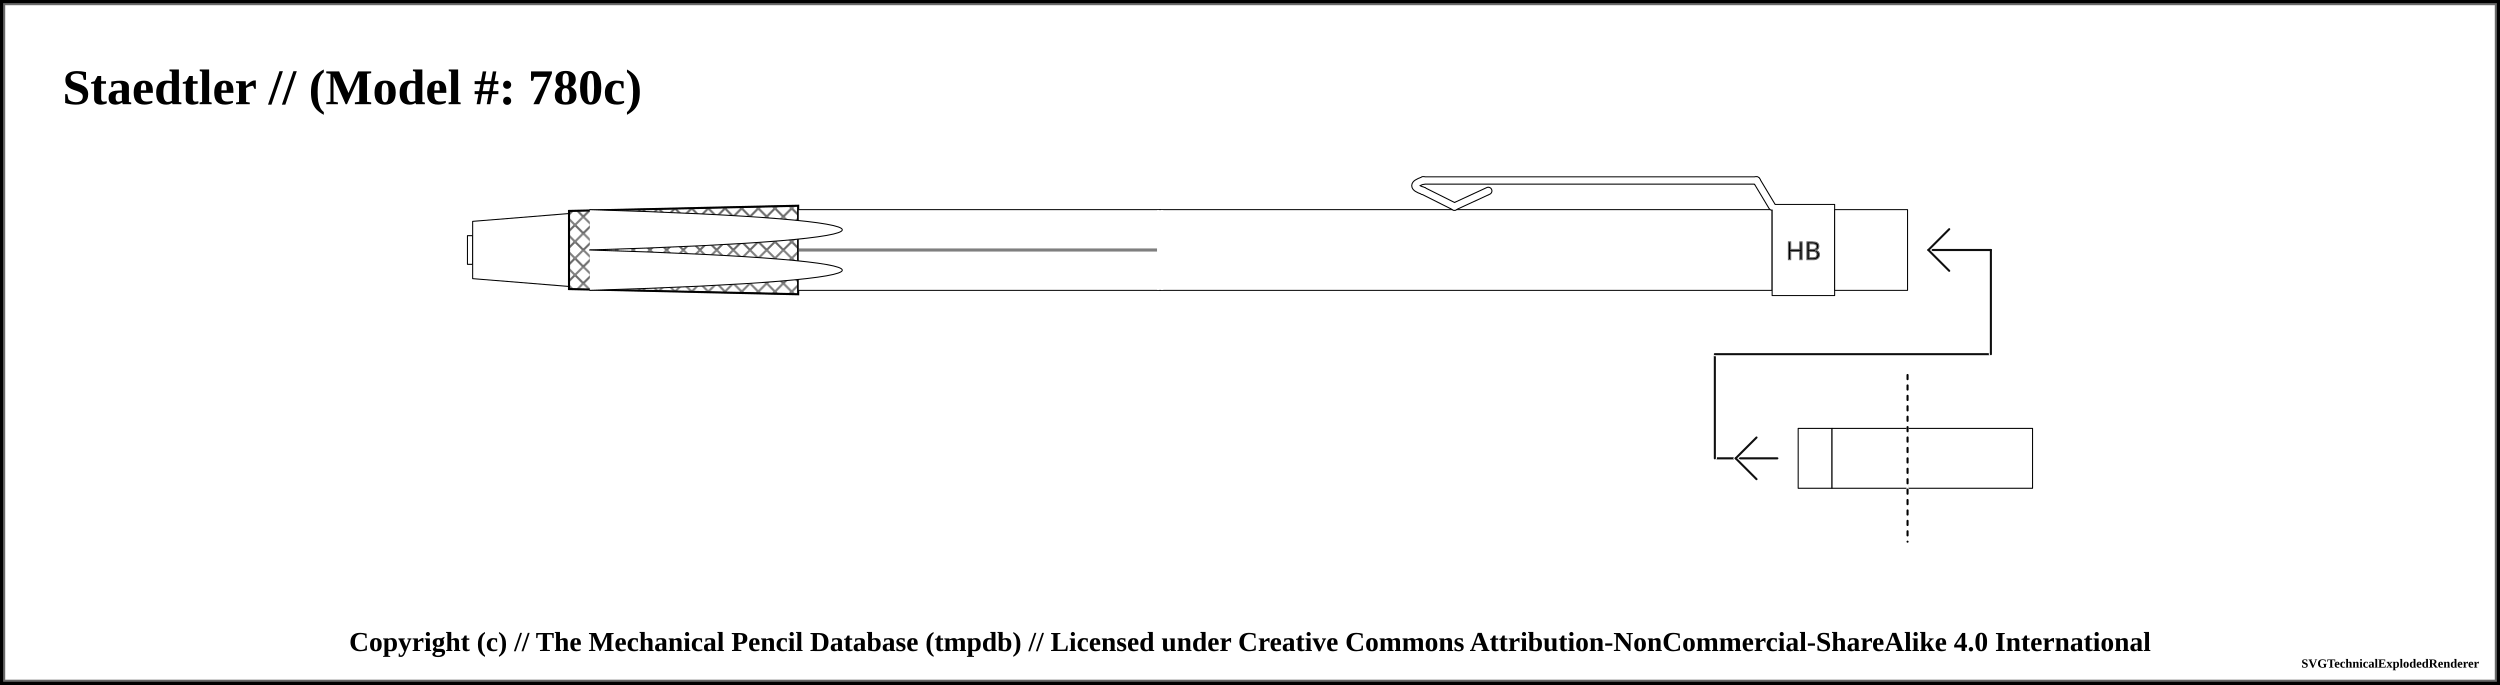
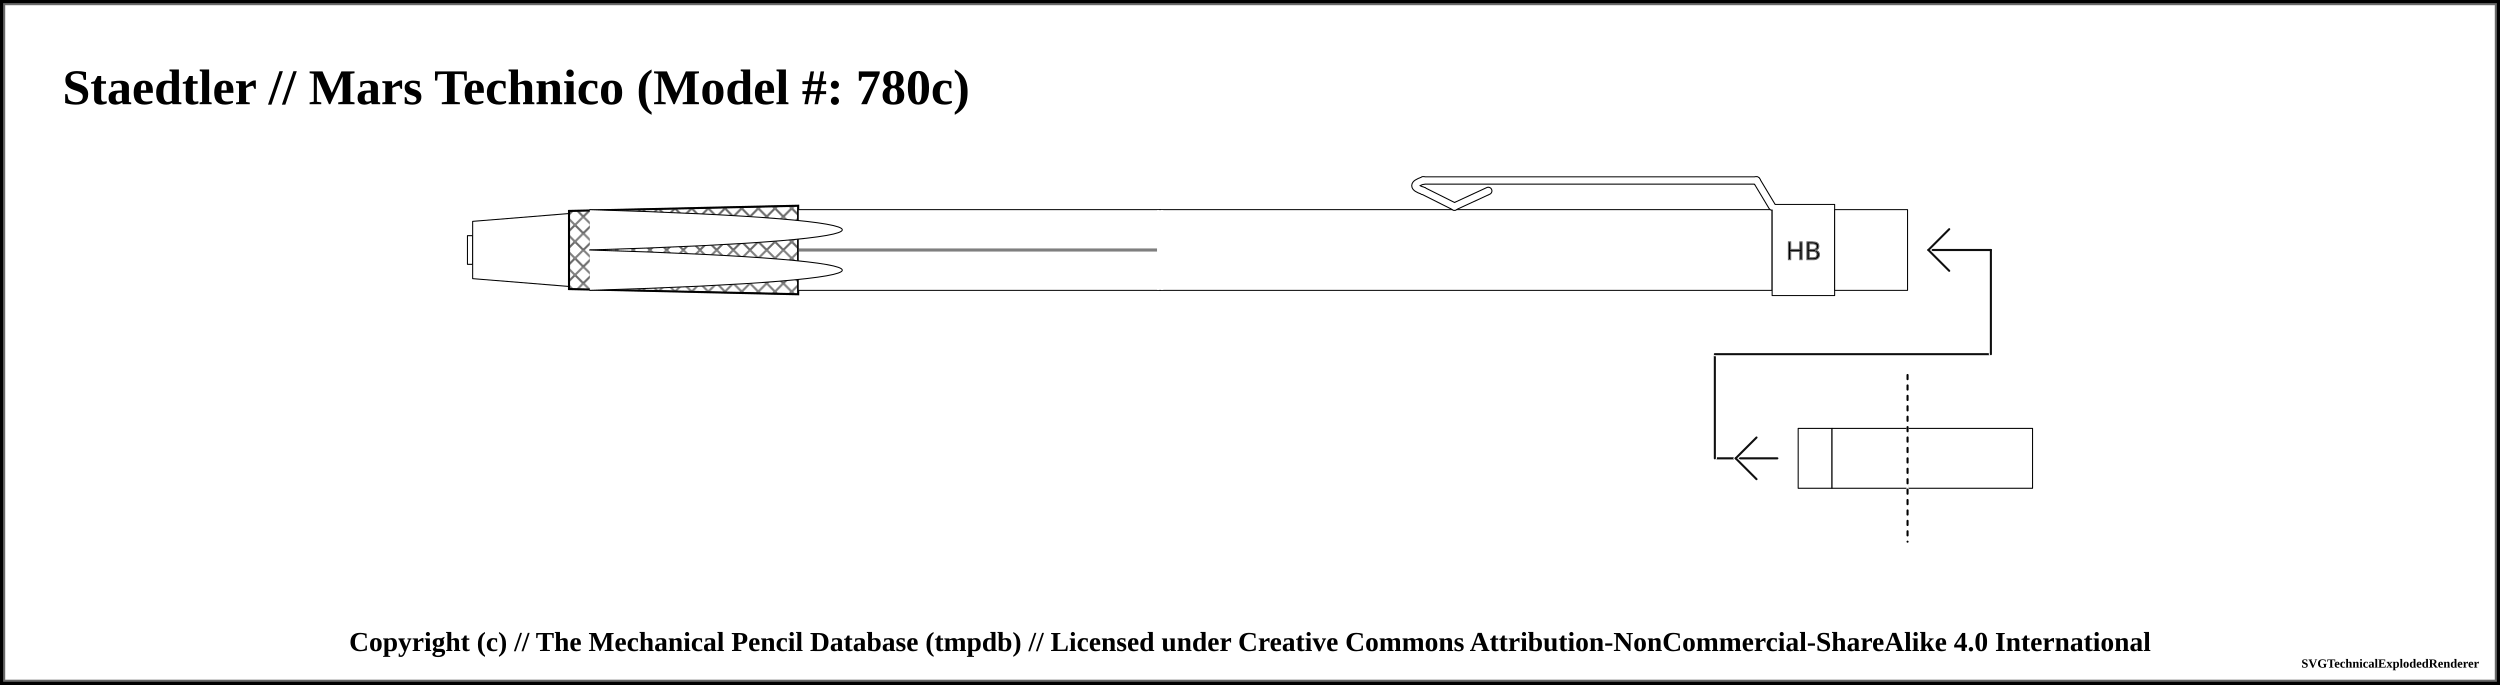
<svg xmlns="http://www.w3.org/2000/svg" width="1200" height="328.75">
  <pattern id="diagonalHatch" patternUnits="userSpaceOnUse" width="8" height="8">
    <path stroke="dimgray" stroke-linecap="round" stroke-width="1" d="M 4,4 L 8,8" />
    <path stroke="dimgray" stroke-linecap="round" stroke-width="1" d="M 4,4 L 0,8" />
    <path stroke="gray" stroke-linecap="round" stroke-width="1" d="M 4,4 L 8,0" />
    <path stroke="gray" stroke-linecap="round" stroke-width="1" d="M 4,4 L 0,0" />
  </pattern>
  <pattern id="ridged" patternUnits="userSpaceOnUse" width="3" height="3">
    <path stroke="dimgray" stroke-linecap="round" stroke-width="1" d="M 0,0 L 0,3" />
  </pattern>
  <pattern id="lined" patternUnits="userSpaceOnUse" width="3" height="3">
    <path stroke="dimgray" stroke-linecap="round" stroke-width="1" d="M 0,0 L 3,0" />
  </pattern>
  <pattern id="spring" patternUnits="userSpaceOnUse" width="8" height="100">
    <path stroke="dimgray" stroke-linecap="round" stroke-width="2" d="M 0,0 L 8,100" />
    <path stroke="white" stroke-linecap="round" stroke-width="1" d="M 0,0 L 8,100" />
  </pattern>
  <rect x="0" y="0" width="1200" height="328.75" fill="white" stroke="black" stroke-width="4" />
  <rect x="2" y="2" width="1196" height="324.75" fill="white" stroke="dimgray" stroke-width="1" />
  <g transform="rotate(0 0 0)">
-     <text x="30" y="50" font-size="2.0em" font-weight="bold"> Staedtler //  (Model #: 780c)</text>
+     <text x="30" y="50" font-size="2.0em" font-weight="bold"> Staedtler // Mars Technico (Model #: 780c)</text>
    <path d="M224.375 113.125 L226.875 113.125 L226.875 126.875 L224.375 126.875 Z" stroke-width="0.5" stroke="black" stroke-linejoin="round" fill="white" fill-opacity="1" />
    <path d="M226.875 106.25 L273.125 102.5 L273.125 137.5 L226.875 133.75 Z" stroke-width="0.5" stroke="black" stroke-linejoin="round" fill="white" fill-opacity="1" />
    <path d="M273.125 101.25 L383.125 98.75 L383.125 141.25 L273.125 138.75 Z" stroke-width="0.5" stroke="black" stroke-linejoin="round" fill="white" fill-opacity="1" />
    <path d="M273.125 101.25 L383.125 98.75 L383.125 141.25 L273.125 138.75 Z" stroke-width="1.0" stroke="black" fill="url(#diagonalHatch)" />
    <path d="M383.125 100.625 L556.875 100.625 L556.875 139.375 L383.125 139.375 Z" stroke-width="0.5" stroke="black" stroke-linejoin="round" fill="white" fill-opacity="1" />
    <line x1="383.125" y1="120" x2="556.875" y2="120" stroke-width="1.5" stroke="black" fill="none" stroke-opacity="0.5" />
    <line x1="383.125" y1="120" x2="556.875" y2="120" stroke-width="0.5" stroke="gray" fill="none" stroke-opacity="0.5" />
    <path d="M 283.125 100.625 C 444.706 105.469, 444.706 115.156, 283.125 120" stroke-width="0.5" stroke="black" stroke-linecap="round" fill="white" />
    <path d="M 283.125 139.375 C 444.706 134.531, 444.706 124.844, 283.125 120" stroke-width="0.5" stroke="black" stroke-linecap="round" fill="white" />
    <path d="M556.875 100.625 L850.625 100.625 L850.625 139.375 L556.875 139.375 Z" stroke-width="0.5" stroke="black" stroke-linejoin="round" fill="white" fill-opacity="1" />
    <line x1="556.875" y1="100.875" x2="556.875" y2="139.125" stroke="white" stroke-width="3" />
    <line x1="714.375" y1="91.625" x2="698.125" y2="99.125" stroke-width="4" stroke="black" fill="dimgray" stroke-linecap="round" />
    <line x1="698.125" y1="99.125" x2="683.125" y2="91.625" stroke-width="4" stroke="black" fill="dimgray" stroke-linecap="round" />
    <path d="M683.125 91.625 Q675.625 89.125 683.125 86.625" stroke-width="4" stroke="black" fill="none" stroke-linecap="round" />
    <line x1="683.125" y1="86.625" x2="843.125" y2="86.625" stroke-width="4" stroke="black" fill="dimgray" stroke-linecap="round" />
    <line x1="843.125" y1="86.625" x2="850.625" y2="99.125" stroke-width="4" stroke="black" fill="dimgray" stroke-linecap="round" />
    <path d="M850.625 98.125 L880.625 98.125 L880.625 141.875 L850.625 141.875 Z" stroke-width="0.5" stroke="black" stroke-linejoin="round" fill="white" fill-opacity="1" />
    <text x="865.625" y="120" text-anchor="middle" dominant-baseline="central">
      <tspan stroke="dimgray" stroke-width="0.5" font-family="sans-serif" fill="black" textLength="{this.width * 5 - 12}"> HB</tspan>
    </text>
    <line x1="714.375" y1="91.625" x2="698.125" y2="99.125" stroke-width="3" stroke="white" fill="white" stroke-linecap="round" />
    <line x1="698.125" y1="99.125" x2="683.125" y2="91.625" stroke-width="3" stroke="white" fill="white" stroke-linecap="round" />
    <path d="M683.125 91.625 Q675.625 89.125 683.125 86.625" stroke-width="3" stroke="white" fill="none" stroke-linecap="round" />
    <line x1="683.125" y1="86.625" x2="843.125" y2="86.625" stroke-width="3" stroke="white" fill="white" stroke-linecap="round" />
    <line x1="843.125" y1="86.625" x2="850.625" y2="99.125" stroke-width="3" stroke="white" fill="white" stroke-linecap="round" />
    <path d="M880.625 100.625 L915.625 100.625 L915.625 139.375 L880.625 139.375 Z" stroke-width="0.5" stroke="black" stroke-linejoin="round" fill="white" fill-opacity="1" />
    <path d="M915.625 205.625 L975.625 205.625 L975.625 234.375 L915.625 234.375 Z" stroke-width="0.5" stroke="black" stroke-linejoin="round" fill="white" fill-opacity="1" />
    <line x1="823.125" y1="220" x2="853.125" y2="220" stroke-linecap="round" stroke="white" stroke-width="2.0" />
    <line x1="823.125" y1="220" x2="853.125" y2="220" stroke-linecap="round" stroke="#0f0f0f" stroke-width="1.0" />
    <line x1="833.125" y1="220" x2="843.125" y2="210" stroke-linecap="round" stroke="#ffffff" stroke-width="2.0" />
    <line x1="833.125" y1="220" x2="843.125" y2="230" stroke-linecap="round" stroke="#ffffff" stroke-width="2.0" />
    <line x1="833.125" y1="220" x2="843.125" y2="210" stroke-linecap="round" stroke="#0f0f0f" stroke-width="1.0" />
    <line x1="833.125" y1="220" x2="843.125" y2="230" stroke-linecap="round" stroke="#0f0f0f" stroke-width="1.0" />
    <line x1="823.125" y1="170" x2="823.125" y2="220" stroke="white" stroke-linecap="round" stroke-width="2.0" />
    <line x1="823.125" y1="170" x2="823.125" y2="220" stroke="#0f0f0f" stroke-linecap="round" stroke-width="1.0" />
    <path d="M863.125 205.625 L879.375 205.625 L879.375 234.375 L863.125 234.375 Z" stroke-width="0.5" stroke="black" stroke-linejoin="round" fill="white" fill-opacity="1" />
    <path d="M879.375 205.625 L915.625 205.625 L915.625 234.375 L879.375 234.375 Z" stroke-width="0.5" stroke="black" stroke-linejoin="round" fill="white" fill-opacity="1" />
    <line x1="823.125" y1="170" x2="955.625" y2="170" stroke-linecap="round" stroke="white" stroke-width="2.0" />
    <line x1="823.125" y1="170" x2="955.625" y2="170" stroke-linecap="round" stroke="#0f0f0f" stroke-width="1.0" />
    <line x1="915.625" y1="180" x2="915.625" y2="260" stroke="white" stroke-linecap="round" stroke-width="1.0" />
    <line x1="915.625" y1="180" x2="915.625" y2="260" stroke="black" stroke-linecap="round" stroke-dasharray="2,3" stroke-width="1.0" />
    <line x1="955.625" y1="120" x2="955.625" y2="170" stroke="#ffffff" stroke-linecap="round" stroke-width="2.0" />
    <line x1="955.625" y1="120" x2="955.625" y2="170" stroke="#0f0f0f" stroke-linecap="round" stroke-width="1.0" />
    <line x1="925.625" y1="120" x2="955.625" y2="120" stroke-linecap="round" stroke="#0f0f0f" stroke-width="1.0" />
    <line x1="925.625" y1="120" x2="935.625" y2="110" stroke-linecap="round" stroke="#ffffff" stroke-width="2.0" />
    <line x1="925.625" y1="120" x2="935.625" y2="130" stroke-linecap="round" stroke="#ffffff" stroke-width="2.0" />
    <line x1="925.625" y1="120" x2="935.625" y2="110" stroke-linecap="round" stroke="#0f0f0f" stroke-width="1.0" />
    <line x1="925.625" y1="120" x2="935.625" y2="130" stroke-linecap="round" stroke="#0f0f0f" stroke-width="1.0" />
  </g>
  <text x="50%" y="308.75" font-size="1.1em" font-weight="bold" text-anchor="middle" dominant-baseline="middle">Copyright (c) // The Mechanical Pencil Database (tmpdb) // Licensed under Creative Commons Attribution-NonCommercial-ShareAlike 4.0 International</text>
  <text x="1190" y="318.75" font-size="0.5em" font-weight="bold" text-anchor="end" dominant-baseline="middle">SVGTechnicalExplodedRenderer</text>
</svg>
